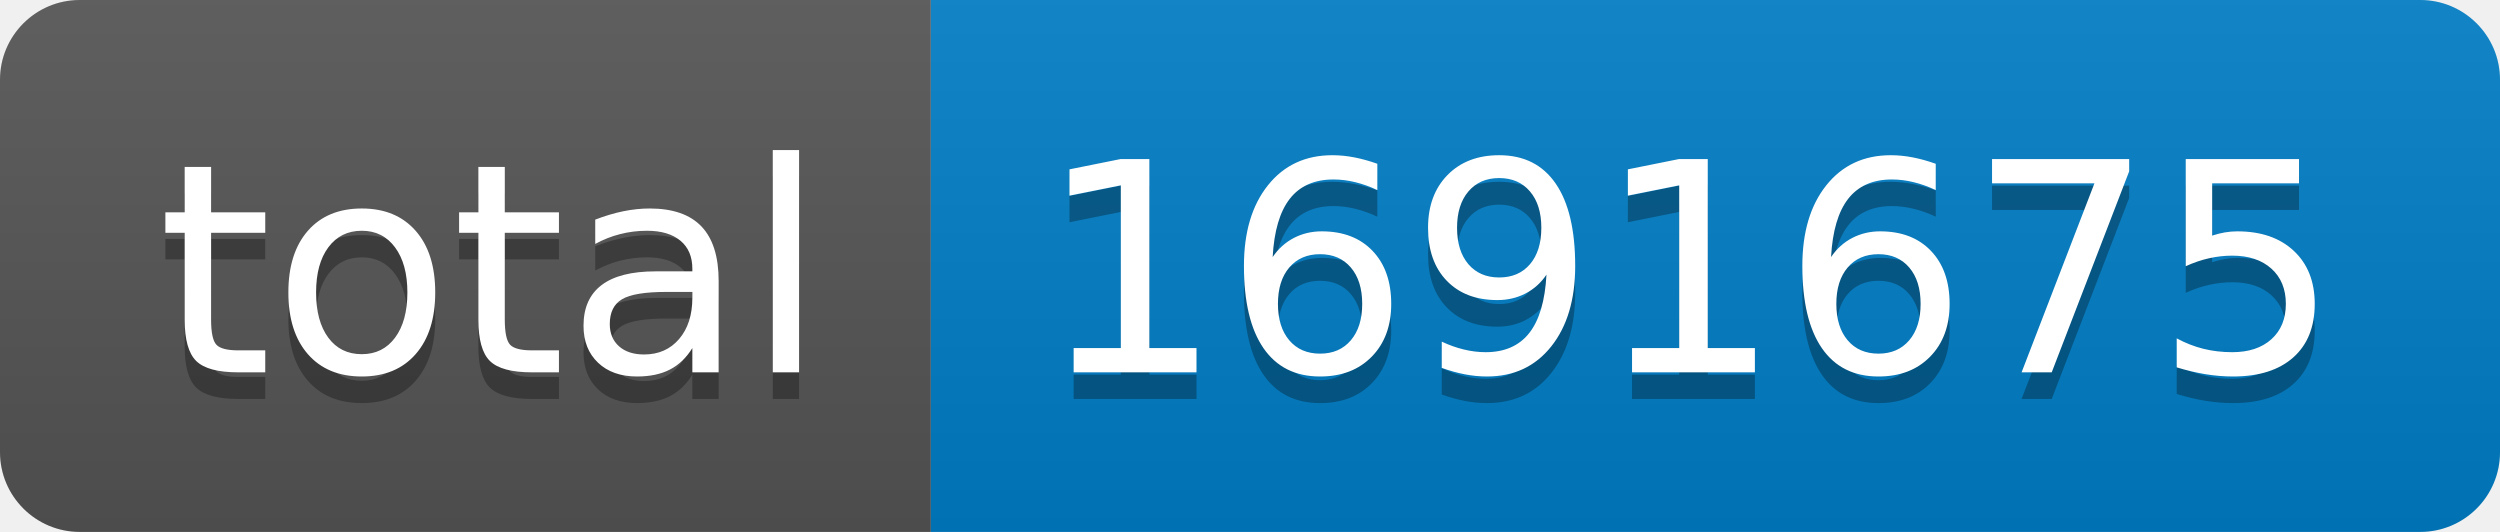
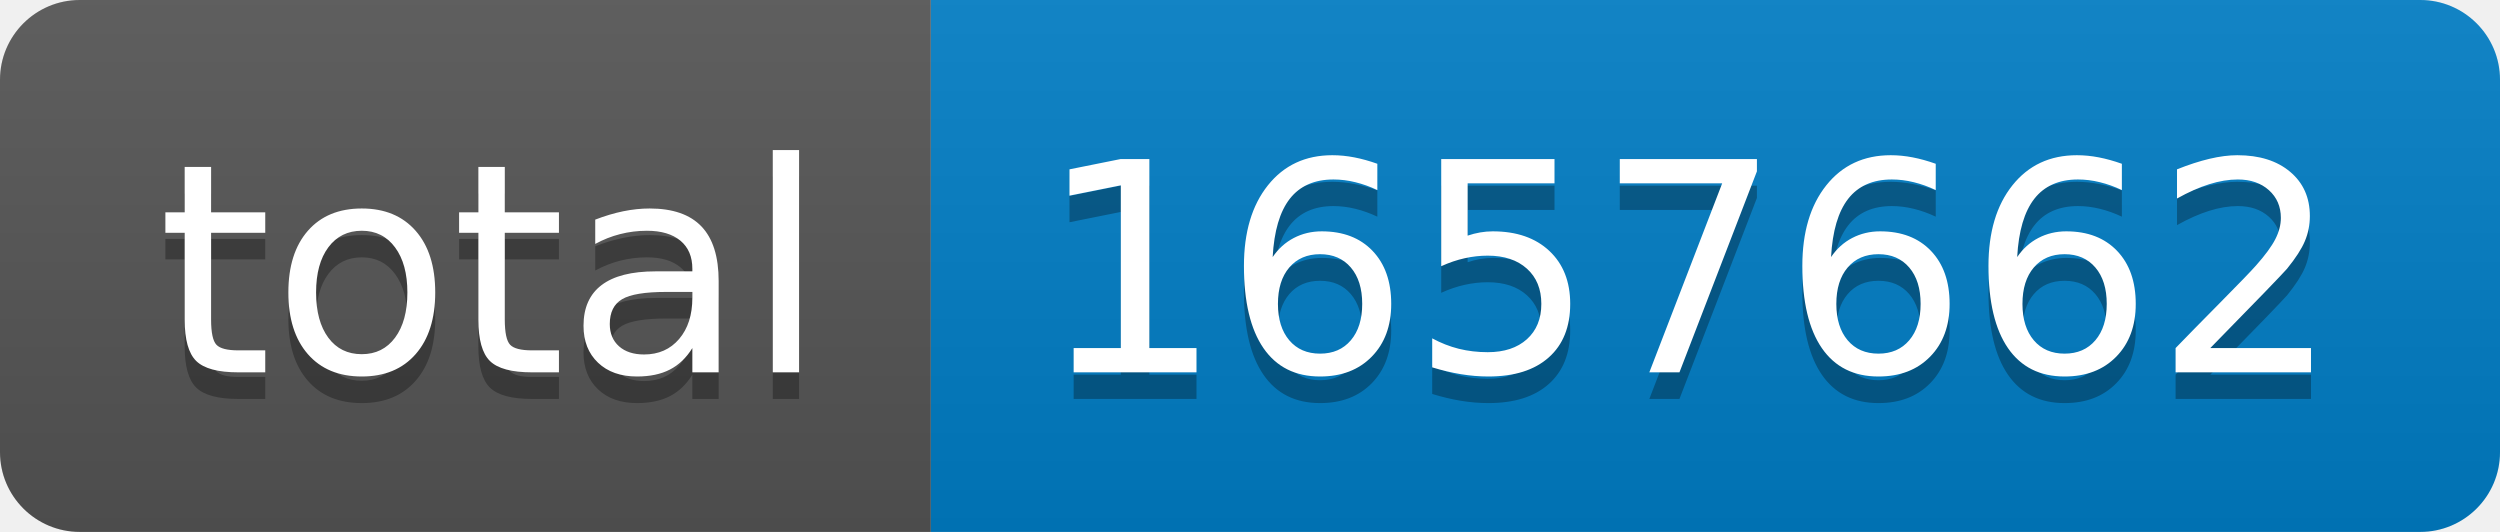
- <svg xmlns="http://www.w3.org/2000/svg" width="94" height="20" role="img" aria-label="total: 1691675">
+ <svg xmlns="http://www.w3.org/2000/svg" width="94" height="20" role="img" aria-label="total: 1657662">
  <linearGradient id="s" x2="0" y2="100%">
    <stop offset="0" stop-color="#bbb" stop-opacity=".1" />
    <stop offset="1" stop-opacity=".1" />
  </linearGradient>
  <clipPath id="r">
    <rect width="94" height="20" rx="3" fill="#fff" />
  </clipPath>
  <g clip-path="url(#r)">
    <rect width="35" height="20" fill="#555" />
    <rect x="35" width="59" height="20" fill="#007ec6" />
    <rect width="94" height="20" fill="url(#s)" />
  </g>
  <g fill="#fff" text-anchor="middle" font-family="Verdana,Geneva,DejaVu Sans,sans-serif" text-rendering="geometricPrecision" font-size="110">
    <text aria-hidden="true" x="185" y="150" fill="#010101" fill-opacity=".3" transform="scale(.1)" textLength="250">total</text>
    <text x="185" y="140" transform="scale(.1)" fill="#fff" textLength="250">total</text>
-     <text aria-hidden="true" x="635" y="150" fill="#010101" fill-opacity=".3" transform="scale(.1)" textLength="490">1691675</text>
-     <text x="635" y="140" transform="scale(.1)" fill="#fff" textLength="490">1691675</text>
+     <text aria-hidden="true" x="635" y="150" fill="#010101" fill-opacity=".3" transform="scale(.1)" textLength="490">1657662</text>
+     <text x="635" y="140" transform="scale(.1)" fill="#fff" textLength="490">1657662</text>
  </g>
</svg>
